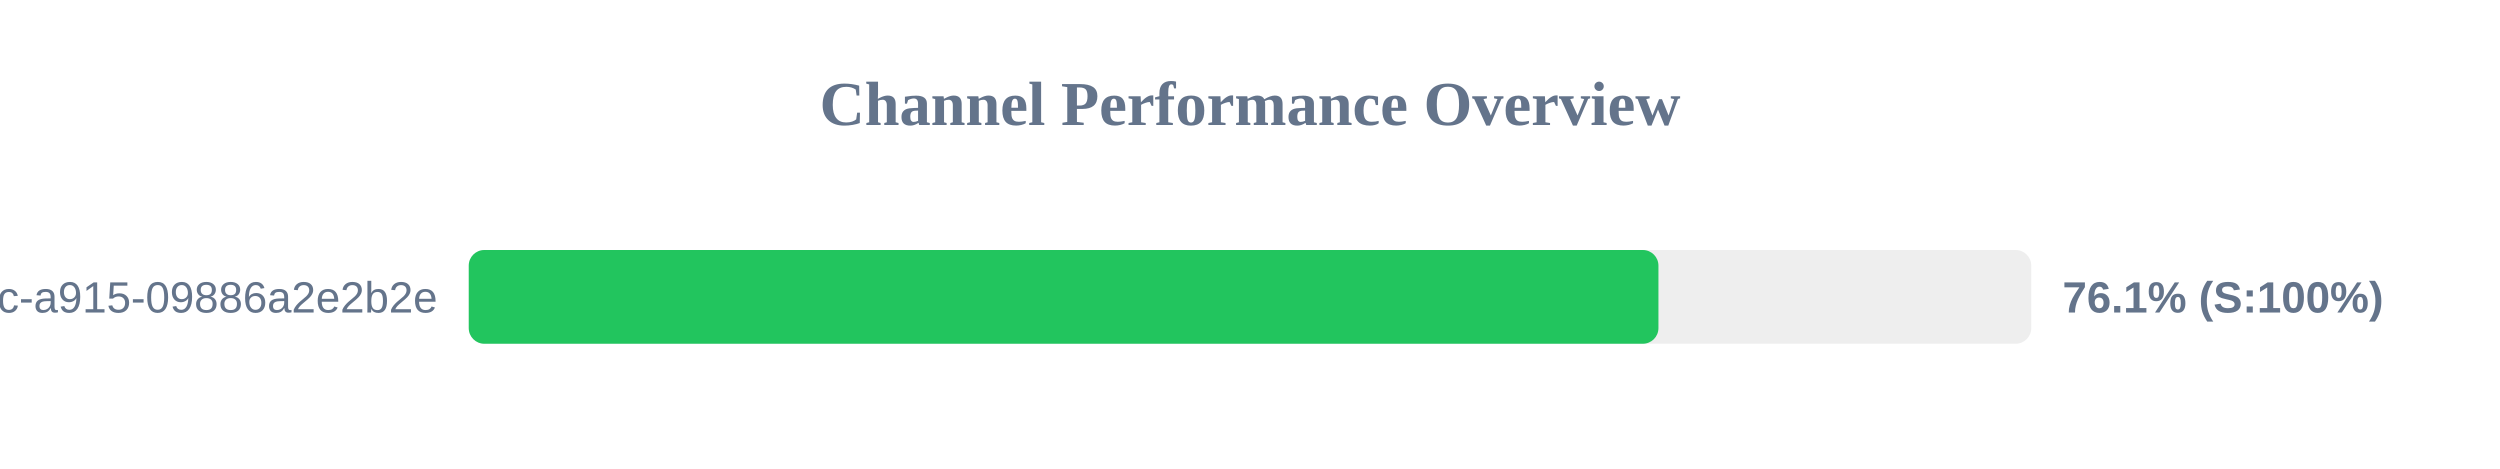
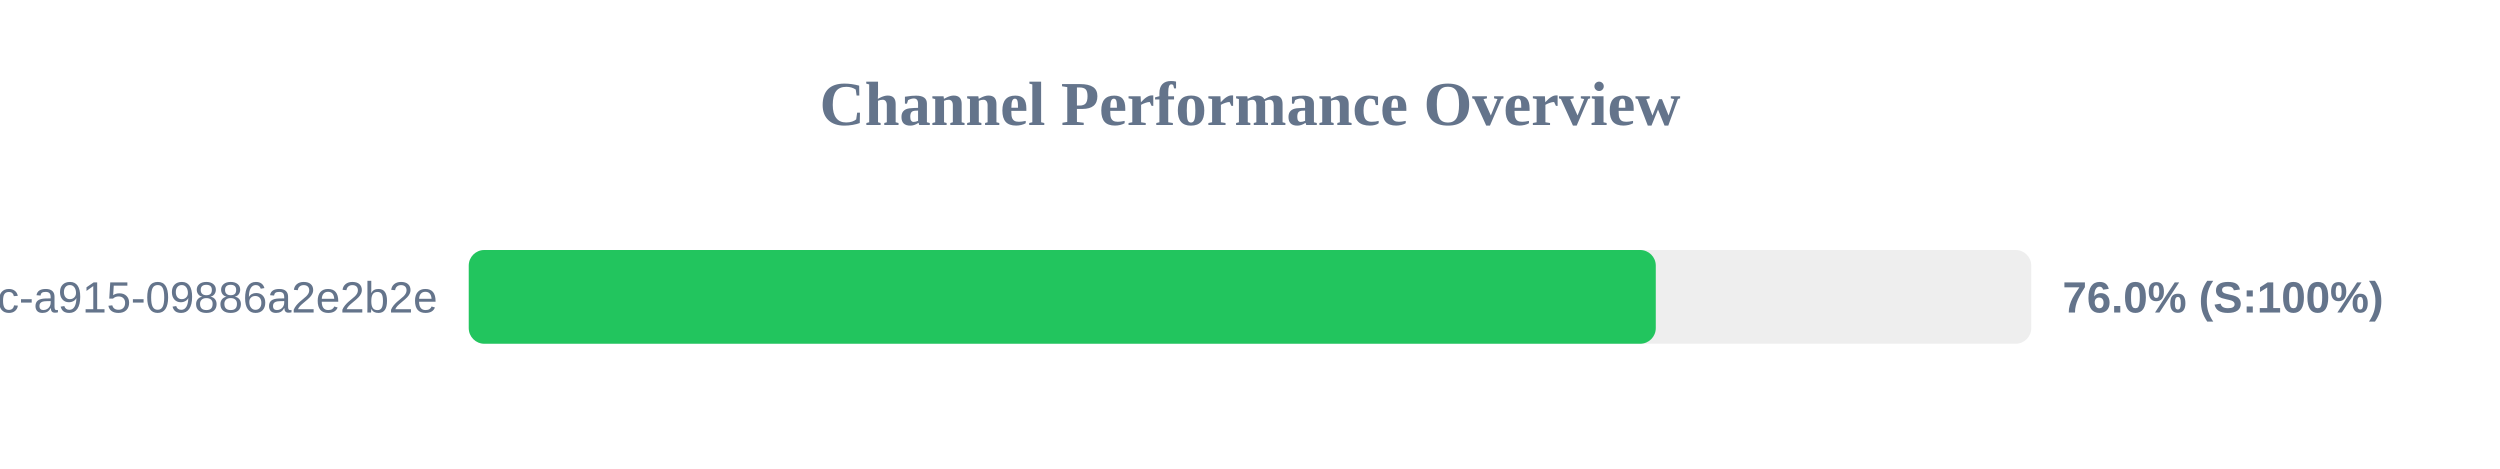
<svg xmlns="http://www.w3.org/2000/svg" width="800" height="150" version="1.1">
  <style>
        .row { font: 14px Arial; fill: #64748b; }
        .score { font: bold 14px Arial; fill: #64748b; }
    </style>
  <text x="400" y="40" text-anchor="middle" font-size="20px" font-weight="bold" fill="#64748b">Channel Performance Overview</text>
  <rect x="150" y="80" width="500" height="30" fill="#eee" rx="5" />
-   <rect x="150" y="80" width="380.7" height="30" fill="#22c55e" rx="5" />
+   <rect x="150" y="80" width="379.85" height="30" fill="#22c55e" rx="5" />
  <text x="140" y="100" text-anchor="end" class="row">?uuid=52816135-d3bc-46bc-a915-09886a2e2b2e</text>
-   <text x="660" y="100" text-anchor="start" class="score">76.1% (S:100%)</text>
+   <text x="660" y="100" text-anchor="start" class="score">76.0% (S:100%)</text>
</svg>
